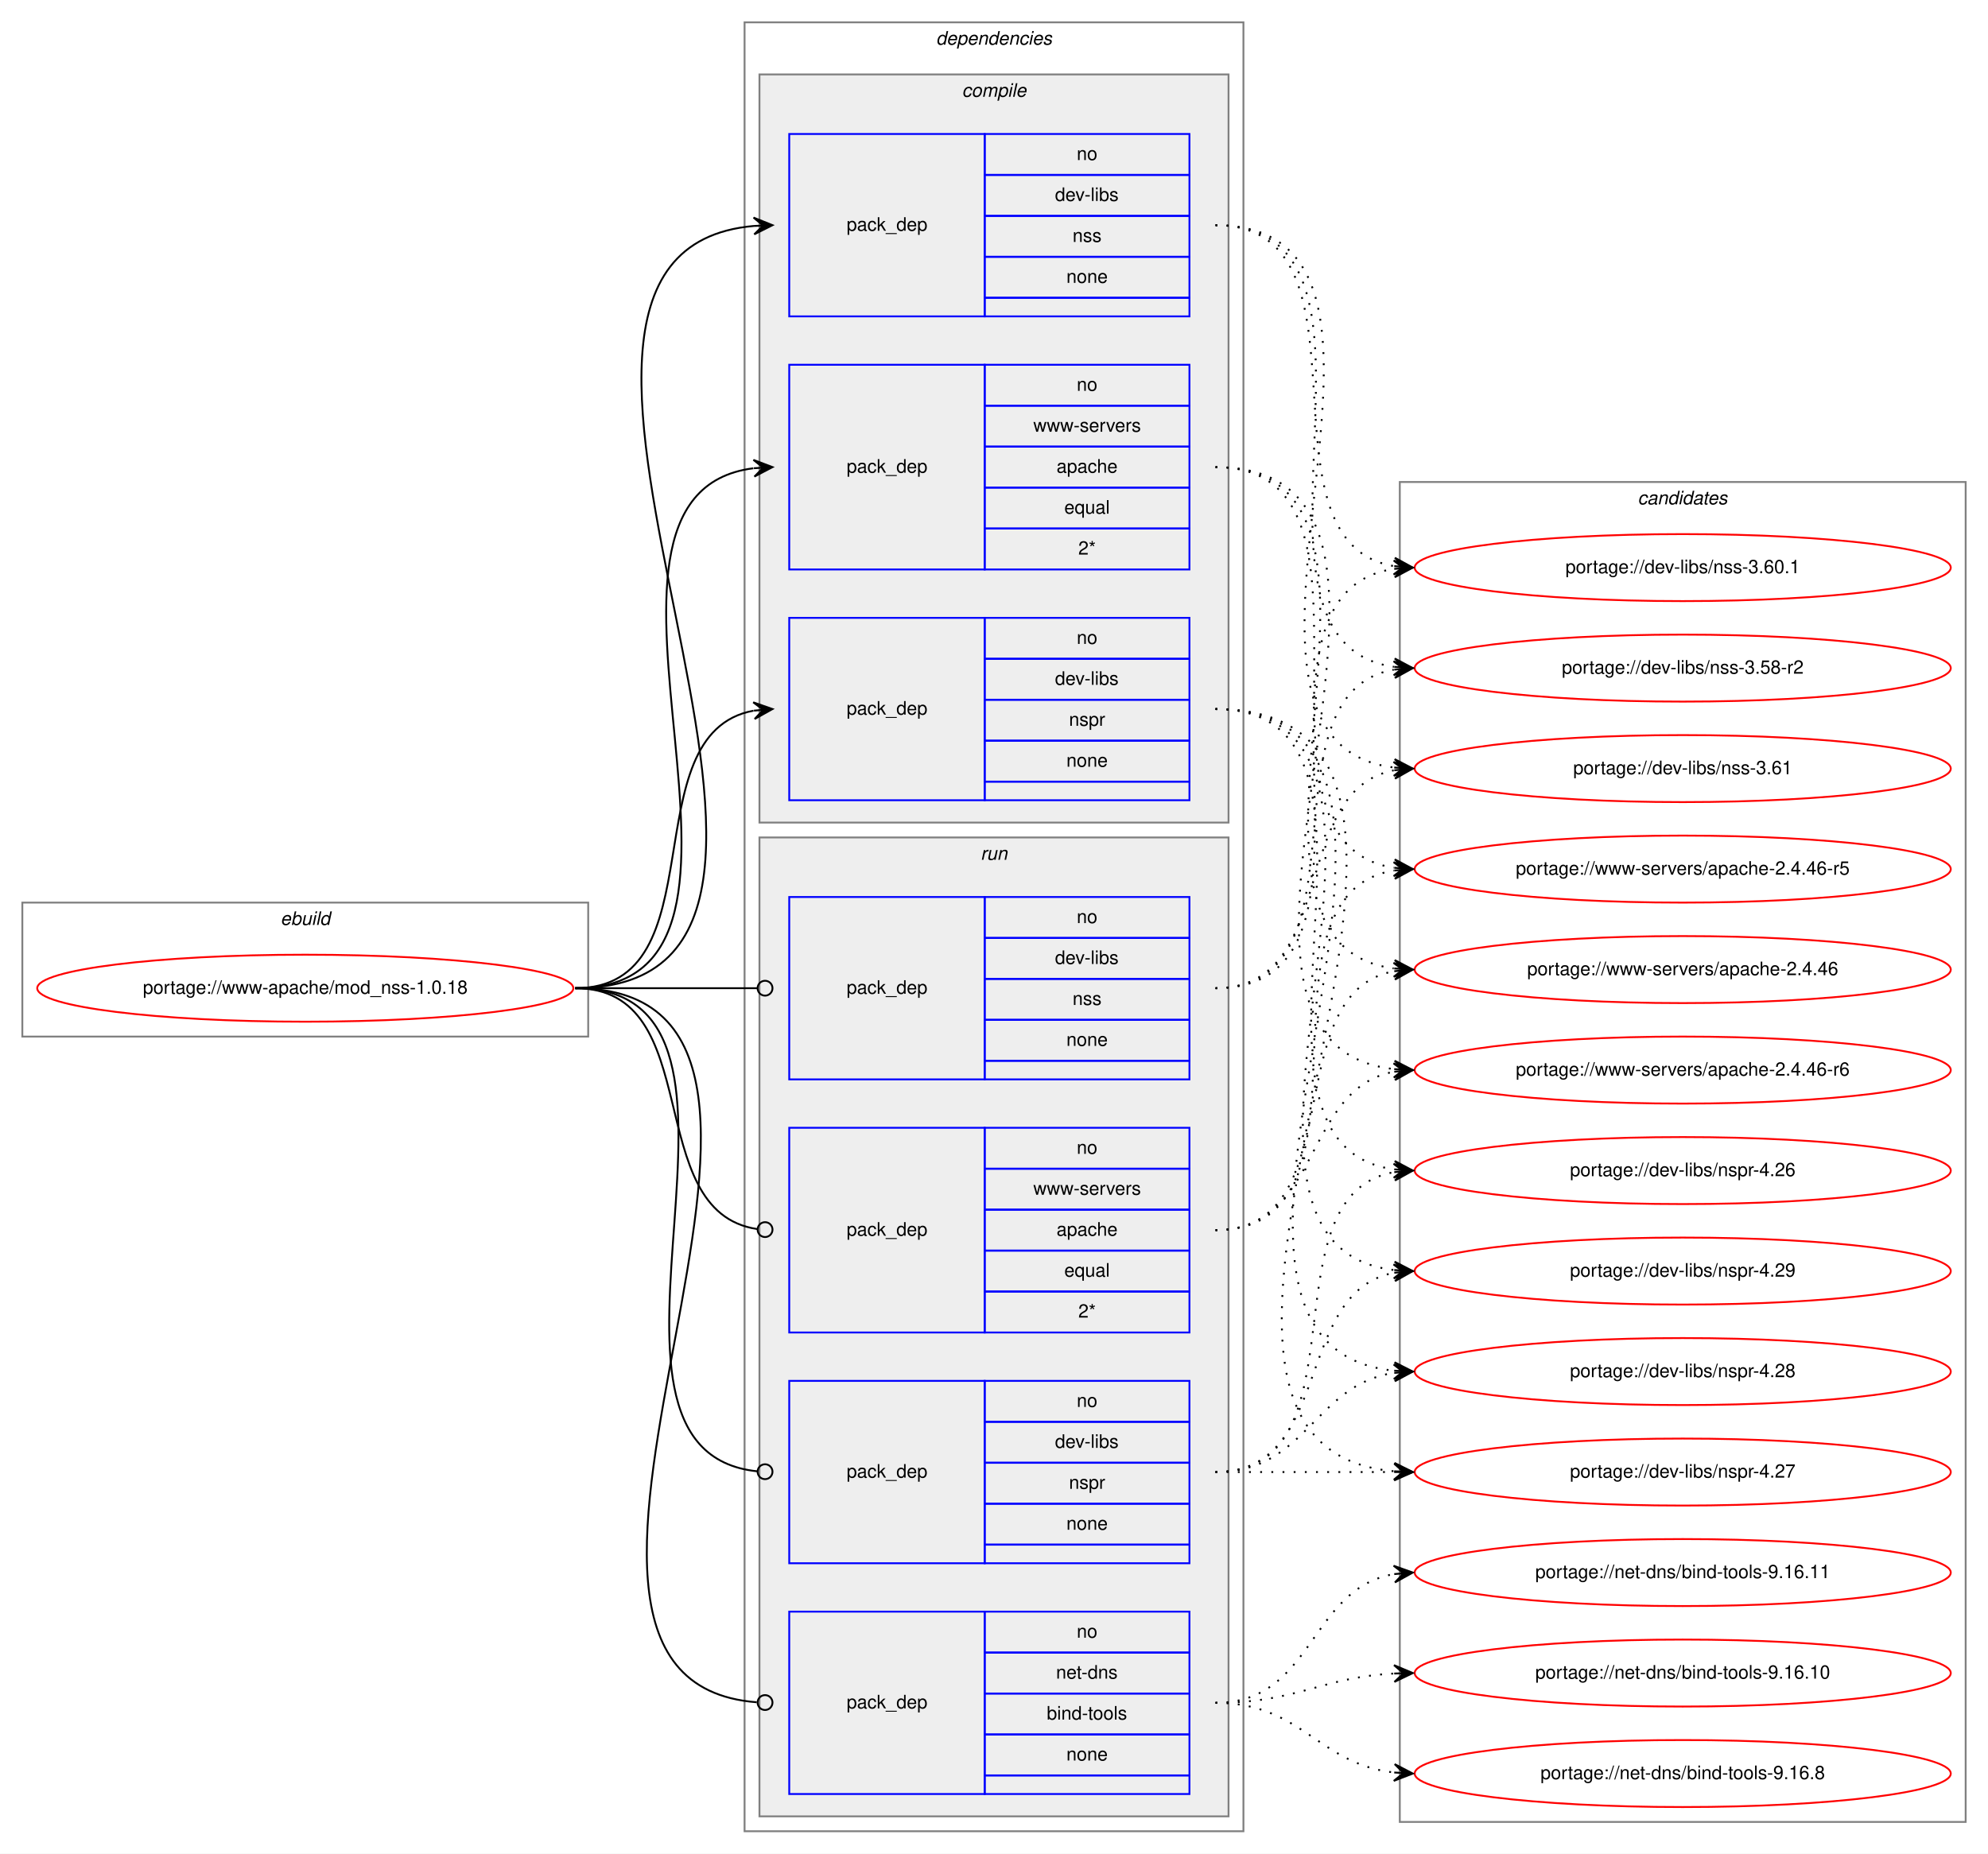
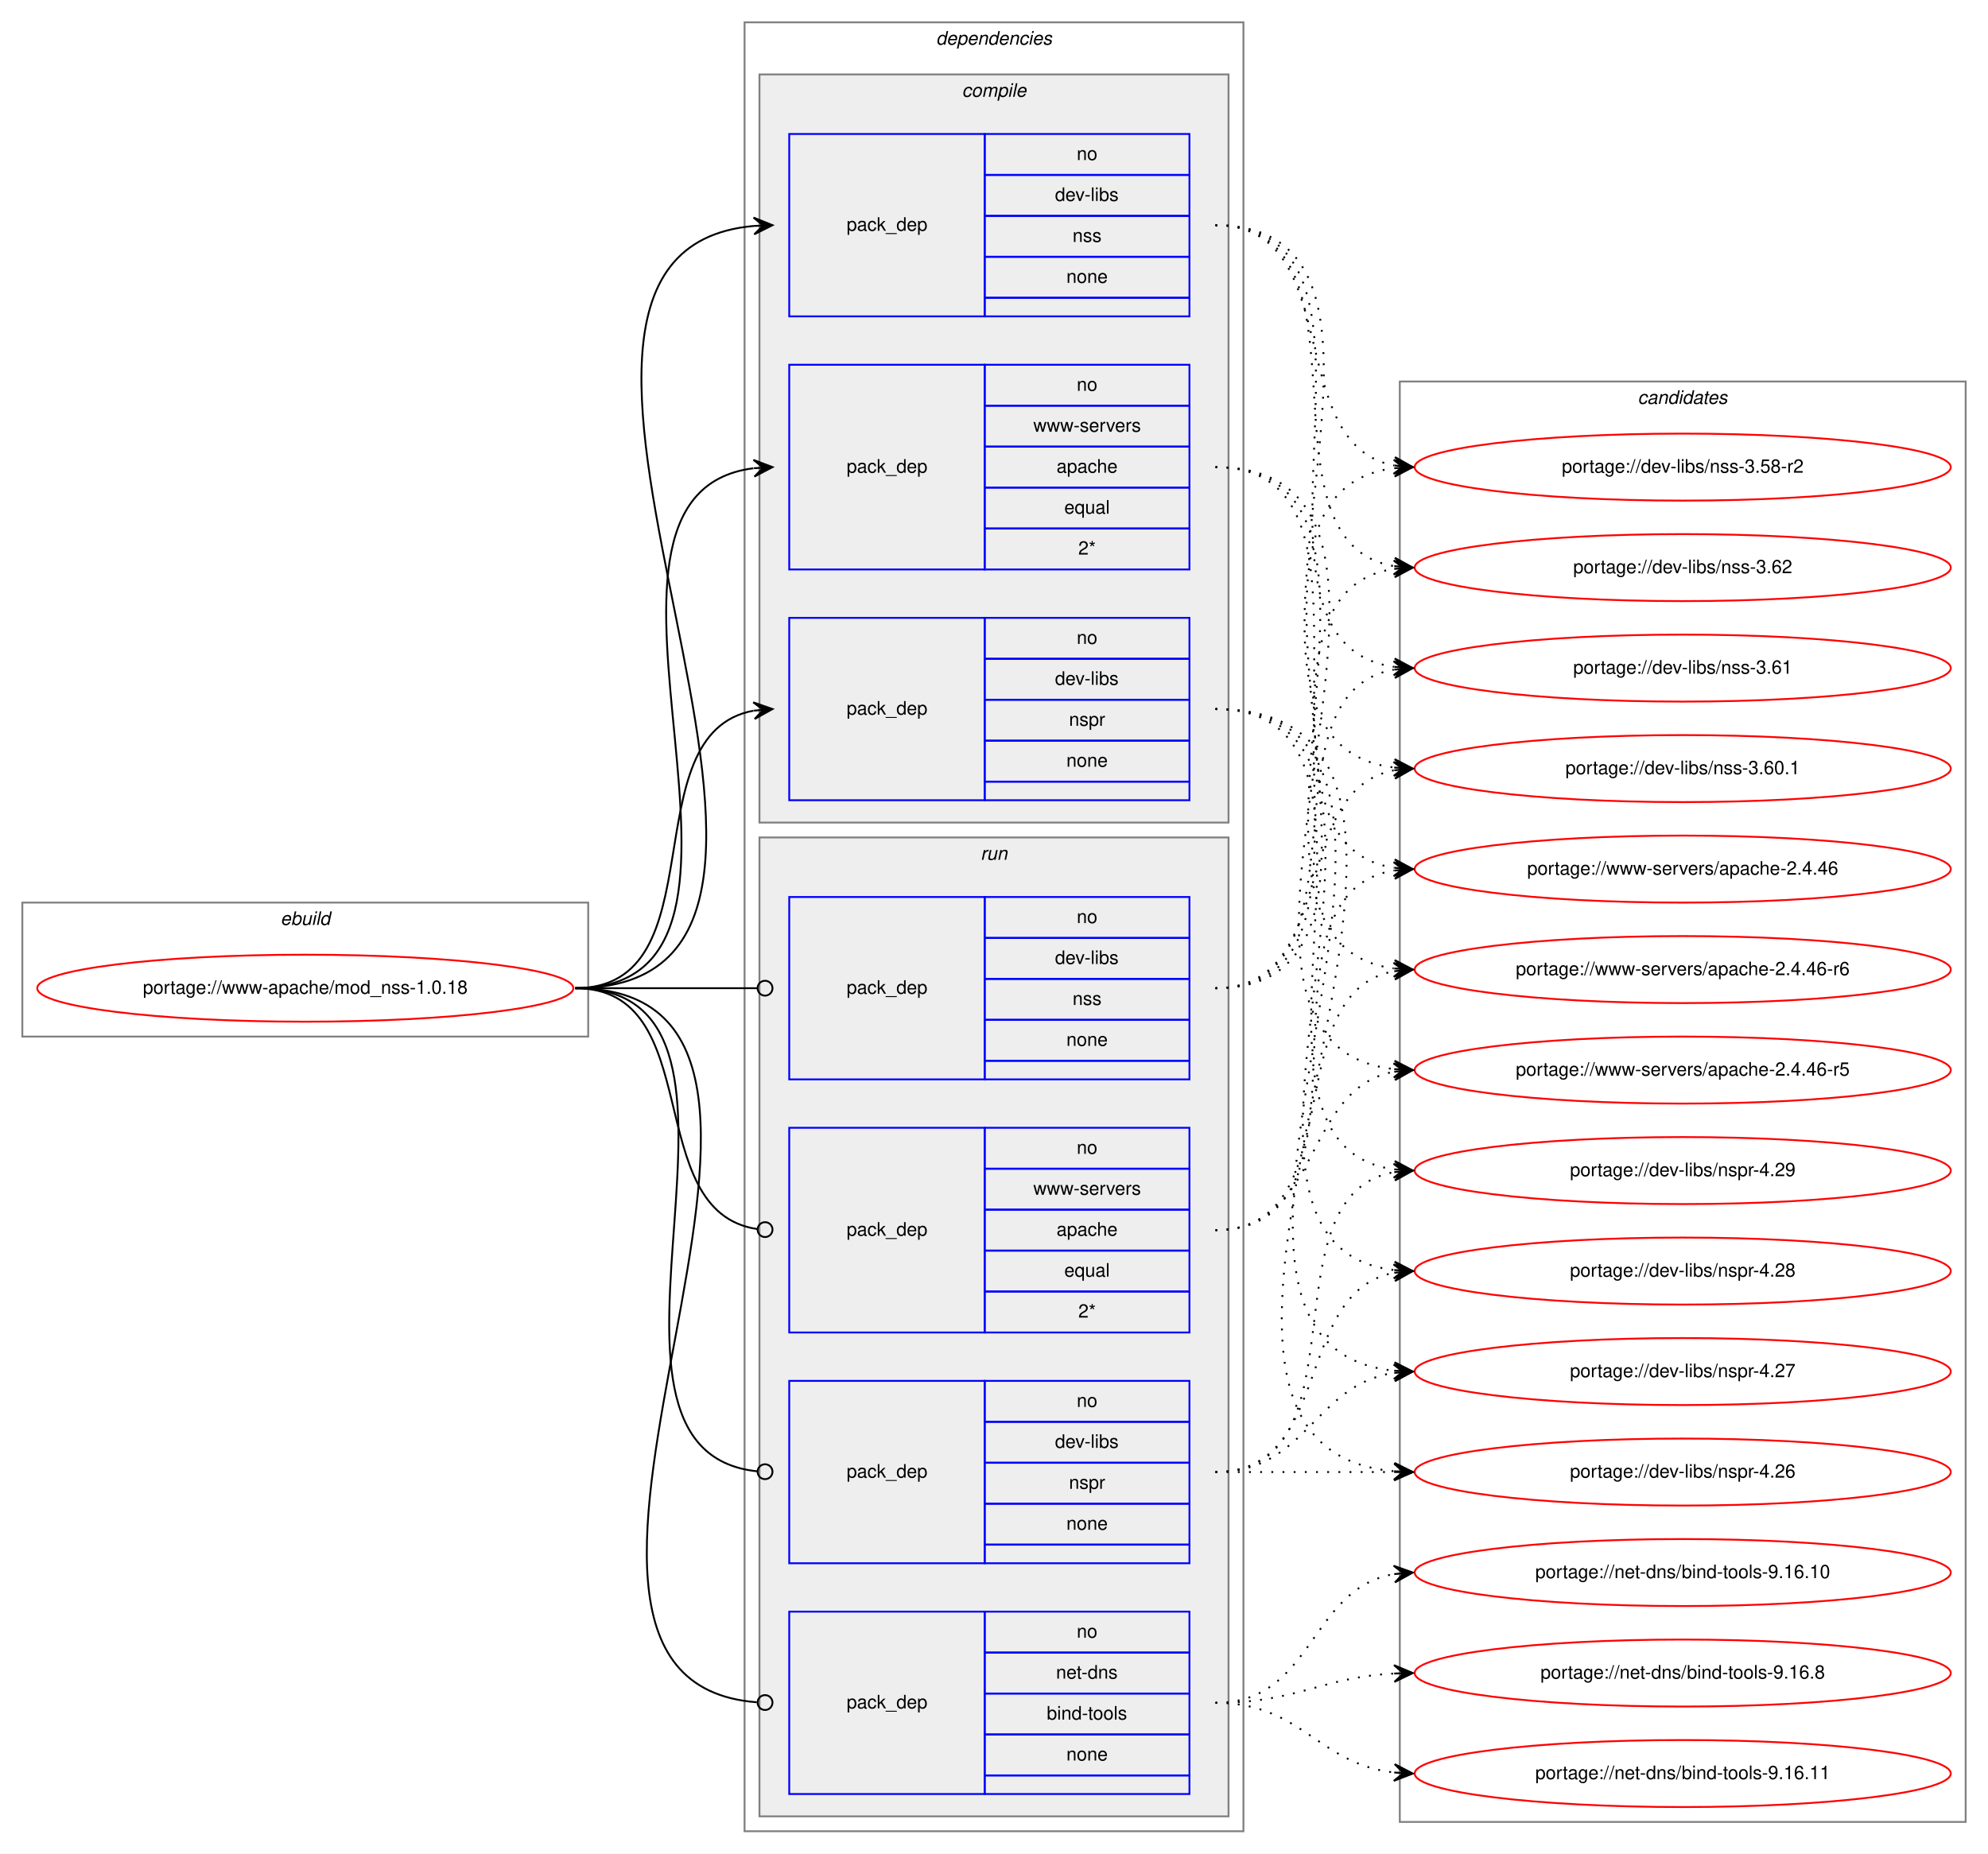
<svg xmlns="http://www.w3.org/2000/svg" xmlns:xlink="http://www.w3.org/1999/xlink" width="1068pt" height="996pt" viewBox="0.00 0.00 1068.00 996.00">
  <g id="graph0" class="graph" transform="scale(1 1) rotate(0) translate(4 992)">
    <polygon fill="white" stroke="transparent" points="-4,4 -4,-992 1064,-992 1064,4 -4,4" />
    <g id="clust1" class="cluster">
      <polygon fill="none" stroke="gray" points="8,-435 8,-507 312,-507 312,-435 8,-435" />
      <text text-anchor="start" x="146.66" y="-495" font-family="Helvetica,sans-Serif" font-style="italic" font-size="10.00">ebuild</text>
    </g>
    <g id="clust2" class="cluster">
      <polygon fill="none" stroke="gray" points="396,-8 396,-980 664,-980 664,-8 396,-8" />
      <text text-anchor="start" x="498.88" y="-968" font-family="Helvetica,sans-Serif" font-style="italic" font-size="10.00">dependencies</text>
    </g>
    <g id="clust3" class="cluster">
      <polygon fill="#eeeeee" stroke="gray" points="404,-550 404,-952 656,-952 656,-550 404,-550" />
      <text text-anchor="start" x="512.78" y="-940" font-family="Helvetica,sans-Serif" font-style="italic" font-size="10.00">compile</text>
    </g>
    <g id="clust8" class="cluster">
      <polygon fill="#eeeeee" stroke="gray" points="404,-16 404,-542 656,-542 656,-16 404,-16" />
      <text text-anchor="start" x="522.78" y="-530" font-family="Helvetica,sans-Serif" font-style="italic" font-size="10.00">run</text>
    </g>
    <g id="clust13" class="cluster">
-       <polygon fill="none" stroke="gray" points="748,-13 748,-733 1052,-733 1052,-13 748,-13" />
-       <text text-anchor="start" x="875.82" y="-721" font-family="Helvetica,sans-Serif" font-style="italic" font-size="10.00">candidates</text>
+       <polygon fill="none" stroke="gray" points="748,-13 748,-787 1052,-787 1052,-13 748,-13" />
+       <text text-anchor="start" x="875.82" y="-775" font-family="Helvetica,sans-Serif" font-style="italic" font-size="10.00">candidates</text>
    </g>
    <g id="node1" class="node">
      <g id="a_node1">
        <a xlink:href="../www-apache/mod_nss-1.0.18.svg" xlink:title="portage://www-apache/mod_nss-1.0.18">
          <ellipse fill="none" stroke="red" cx="160" cy="-461" rx="144" ry="18" />
          <text text-anchor="middle" x="160" y="-458" font-family="Helvetica,sans-Serif" font-size="10.00">portage://www-apache/mod_nss-1.0.18</text>
        </a>
      </g>
    </g>
    <g id="node2" class="node">
      <polygon fill="none" stroke="blue" points="420,-562 420,-660 525,-660 525,-562 420,-562" />
      <text text-anchor="start" x="450.82" y="-608" font-family="Helvetica,sans-Serif" font-size="10.00">pack_dep</text>
      <polygon fill="none" stroke="blue" points="525,-638 525,-660 635,-660 635,-638 525,-638" />
      <text text-anchor="start" x="574.44" y="-646" font-family="Helvetica,sans-Serif" font-size="10.00">no</text>
      <polygon fill="none" stroke="blue" points="525,-616 525,-638 635,-638 635,-616 525,-616" />
      <text text-anchor="start" x="562.78" y="-624" font-family="Helvetica,sans-Serif" font-size="10.00">dev-libs</text>
      <polygon fill="none" stroke="blue" points="525,-594 525,-616 635,-616 635,-594 525,-594" />
      <text text-anchor="start" x="570.28" y="-602" font-family="Helvetica,sans-Serif" font-size="10.00">nspr</text>
      <polygon fill="none" stroke="blue" points="525,-572 525,-594 635,-594 635,-572 525,-572" />
      <text text-anchor="start" x="568.88" y="-580" font-family="Helvetica,sans-Serif" font-size="10.00">none</text>
      <polygon fill="none" stroke="blue" points="525,-562 525,-572 635,-572 635,-562 525,-562" />
    </g>
    <g id="edge1" class="edge">
      <path fill="none" stroke="black" d="M305,-461C382.97,-461 334.23,-597.83 400.81,-610.12" />
      <polygon fill="black" stroke="black" points="411,-611 400.65,-614.62 406.02,-610.57 401.04,-610.14 401.04,-610.14 401.04,-610.14 406.02,-610.57 401.42,-605.66 411,-611 411,-611" />
    </g>
    <g id="node3" class="node">
      <polygon fill="none" stroke="blue" points="420,-822 420,-920 525,-920 525,-822 420,-822" />
      <text text-anchor="start" x="450.82" y="-868" font-family="Helvetica,sans-Serif" font-size="10.00">pack_dep</text>
      <polygon fill="none" stroke="blue" points="525,-898 525,-920 635,-920 635,-898 525,-898" />
      <text text-anchor="start" x="574.44" y="-906" font-family="Helvetica,sans-Serif" font-size="10.00">no</text>
      <polygon fill="none" stroke="blue" points="525,-876 525,-898 635,-898 635,-876 525,-876" />
      <text text-anchor="start" x="562.78" y="-884" font-family="Helvetica,sans-Serif" font-size="10.00">dev-libs</text>
      <polygon fill="none" stroke="blue" points="525,-854 525,-876 635,-876 635,-854 525,-854" />
      <text text-anchor="start" x="572.22" y="-862" font-family="Helvetica,sans-Serif" font-size="10.00">nss</text>
      <polygon fill="none" stroke="blue" points="525,-832 525,-854 635,-854 635,-832 525,-832" />
      <text text-anchor="start" x="568.88" y="-840" font-family="Helvetica,sans-Serif" font-size="10.00">none</text>
      <polygon fill="none" stroke="blue" points="525,-822 525,-832 635,-832 635,-822 525,-822" />
    </g>
    <g id="edge2" class="edge">
      <path fill="none" stroke="black" d="M305,-461C489.72,-461 232.66,-855.93 400.99,-870.58" />
      <polygon fill="black" stroke="black" points="411,-871 400.82,-875.08 406,-870.79 401.01,-870.58 401.01,-870.58 401.01,-870.58 406,-870.79 401.2,-866.09 411,-871 411,-871" />
    </g>
    <g id="node4" class="node">
      <polygon fill="none" stroke="blue" points="420,-686 420,-796 525,-796 525,-686 420,-686" />
      <text text-anchor="start" x="450.82" y="-738" font-family="Helvetica,sans-Serif" font-size="10.00">pack_dep</text>
      <polygon fill="none" stroke="blue" points="525,-774 525,-796 635,-796 635,-774 525,-774" />
      <text text-anchor="start" x="574.44" y="-782" font-family="Helvetica,sans-Serif" font-size="10.00">no</text>
      <polygon fill="none" stroke="blue" points="525,-752 525,-774 635,-774 635,-752 525,-752" />
      <text text-anchor="start" x="551.12" y="-760" font-family="Helvetica,sans-Serif" font-size="10.00">www-servers</text>
      <polygon fill="none" stroke="blue" points="525,-730 525,-752 635,-752 635,-730 525,-730" />
      <text text-anchor="start" x="563.6" y="-738" font-family="Helvetica,sans-Serif" font-size="10.00">apache</text>
      <polygon fill="none" stroke="blue" points="525,-708 525,-730 635,-730 635,-708 525,-708" />
      <text text-anchor="start" x="567.77" y="-716" font-family="Helvetica,sans-Serif" font-size="10.00">equal</text>
      <polygon fill="none" stroke="blue" points="525,-686 525,-708 635,-708 635,-686 525,-686" />
      <text text-anchor="start" x="575.28" y="-694" font-family="Helvetica,sans-Serif" font-size="10.00">2*</text>
    </g>
    <g id="edge3" class="edge">
      <path fill="none" stroke="black" d="M305,-461C434.42,-461 286.47,-725.9 400.73,-740.38" />
      <polygon fill="black" stroke="black" points="411,-741 400.75,-744.89 406.01,-740.7 401.02,-740.4 401.02,-740.4 401.02,-740.4 406.01,-740.7 401.29,-735.91 411,-741 411,-741" />
    </g>
    <g id="node5" class="node">
      <polygon fill="none" stroke="blue" points="420,-152 420,-250 525,-250 525,-152 420,-152" />
      <text text-anchor="start" x="450.82" y="-198" font-family="Helvetica,sans-Serif" font-size="10.00">pack_dep</text>
      <polygon fill="none" stroke="blue" points="525,-228 525,-250 635,-250 635,-228 525,-228" />
      <text text-anchor="start" x="574.44" y="-236" font-family="Helvetica,sans-Serif" font-size="10.00">no</text>
      <polygon fill="none" stroke="blue" points="525,-206 525,-228 635,-228 635,-206 525,-206" />
      <text text-anchor="start" x="562.78" y="-214" font-family="Helvetica,sans-Serif" font-size="10.00">dev-libs</text>
      <polygon fill="none" stroke="blue" points="525,-184 525,-206 635,-206 635,-184 525,-184" />
      <text text-anchor="start" x="570.28" y="-192" font-family="Helvetica,sans-Serif" font-size="10.00">nspr</text>
      <polygon fill="none" stroke="blue" points="525,-162 525,-184 635,-184 635,-162 525,-162" />
      <text text-anchor="start" x="568.88" y="-170" font-family="Helvetica,sans-Serif" font-size="10.00">none</text>
      <polygon fill="none" stroke="blue" points="525,-152 525,-162 635,-162 635,-152 525,-152" />
    </g>
    <g id="edge4" class="edge">
      <path fill="none" stroke="black" d="M305,-461C426.99,-461 292.52,-212.55 402.99,-201.39" />
      <ellipse fill="none" stroke="black" cx="407" cy="-201.19" rx="4" ry="4" />
    </g>
    <g id="node6" class="node">
      <polygon fill="none" stroke="blue" points="420,-412 420,-510 525,-510 525,-412 420,-412" />
      <text text-anchor="start" x="450.82" y="-458" font-family="Helvetica,sans-Serif" font-size="10.00">pack_dep</text>
      <polygon fill="none" stroke="blue" points="525,-488 525,-510 635,-510 635,-488 525,-488" />
      <text text-anchor="start" x="574.44" y="-496" font-family="Helvetica,sans-Serif" font-size="10.00">no</text>
      <polygon fill="none" stroke="blue" points="525,-466 525,-488 635,-488 635,-466 525,-466" />
      <text text-anchor="start" x="562.78" y="-474" font-family="Helvetica,sans-Serif" font-size="10.00">dev-libs</text>
      <polygon fill="none" stroke="blue" points="525,-444 525,-466 635,-466 635,-444 525,-444" />
      <text text-anchor="start" x="572.22" y="-452" font-family="Helvetica,sans-Serif" font-size="10.00">nss</text>
      <polygon fill="none" stroke="blue" points="525,-422 525,-444 635,-444 635,-422 525,-422" />
      <text text-anchor="start" x="568.88" y="-430" font-family="Helvetica,sans-Serif" font-size="10.00">none</text>
      <polygon fill="none" stroke="blue" points="525,-412 525,-422 635,-422 635,-412 525,-412" />
    </g>
    <g id="edge5" class="edge">
      <path fill="none" stroke="black" d="M305,-461C349.26,-461 362.33,-461 402.82,-461" />
      <ellipse fill="none" stroke="black" cx="407" cy="-461" rx="4" ry="4" />
    </g>
    <g id="node7" class="node">
      <polygon fill="none" stroke="blue" points="420,-28 420,-126 525,-126 525,-28 420,-28" />
      <text text-anchor="start" x="450.82" y="-74" font-family="Helvetica,sans-Serif" font-size="10.00">pack_dep</text>
      <polygon fill="none" stroke="blue" points="525,-104 525,-126 635,-126 635,-104 525,-104" />
      <text text-anchor="start" x="574.44" y="-112" font-family="Helvetica,sans-Serif" font-size="10.00">no</text>
      <polygon fill="none" stroke="blue" points="525,-82 525,-104 635,-104 635,-82 525,-82" />
      <text text-anchor="start" x="563.33" y="-90" font-family="Helvetica,sans-Serif" font-size="10.00">net-dns</text>
      <polygon fill="none" stroke="blue" points="525,-60 525,-82 635,-82 635,-60 525,-60" />
      <text text-anchor="start" x="558.33" y="-68" font-family="Helvetica,sans-Serif" font-size="10.00">bind-tools</text>
      <polygon fill="none" stroke="blue" points="525,-38 525,-60 635,-60 635,-38 525,-38" />
      <text text-anchor="start" x="568.88" y="-46" font-family="Helvetica,sans-Serif" font-size="10.00">none</text>
      <polygon fill="none" stroke="blue" points="525,-28 525,-38 635,-38 635,-28 525,-28" />
    </g>
    <g id="edge6" class="edge">
      <path fill="none" stroke="black" d="M305,-461C479.11,-461 242.07,-89.64 402.53,-77.31" />
      <ellipse fill="none" stroke="black" cx="407" cy="-77.15" rx="4" ry="4" />
    </g>
    <g id="node8" class="node">
      <polygon fill="none" stroke="blue" points="420,-276 420,-386 525,-386 525,-276 420,-276" />
      <text text-anchor="start" x="450.82" y="-328" font-family="Helvetica,sans-Serif" font-size="10.00">pack_dep</text>
      <polygon fill="none" stroke="blue" points="525,-364 525,-386 635,-386 635,-364 525,-364" />
      <text text-anchor="start" x="574.44" y="-372" font-family="Helvetica,sans-Serif" font-size="10.00">no</text>
      <polygon fill="none" stroke="blue" points="525,-342 525,-364 635,-364 635,-342 525,-342" />
      <text text-anchor="start" x="551.12" y="-350" font-family="Helvetica,sans-Serif" font-size="10.00">www-servers</text>
      <polygon fill="none" stroke="blue" points="525,-320 525,-342 635,-342 635,-320 525,-320" />
      <text text-anchor="start" x="563.6" y="-328" font-family="Helvetica,sans-Serif" font-size="10.00">apache</text>
      <polygon fill="none" stroke="blue" points="525,-298 525,-320 635,-320 635,-298 525,-298" />
      <text text-anchor="start" x="567.77" y="-306" font-family="Helvetica,sans-Serif" font-size="10.00">equal</text>
      <polygon fill="none" stroke="blue" points="525,-276 525,-298 635,-298 635,-276 525,-276" />
      <text text-anchor="start" x="575.28" y="-284" font-family="Helvetica,sans-Serif" font-size="10.00">2*</text>
    </g>
    <g id="edge7" class="edge">
      <path fill="none" stroke="black" d="M305,-461C376.64,-461 339.64,-340.96 402.79,-331.58" />
      <ellipse fill="none" stroke="black" cx="407.01" cy="-331.28" rx="4" ry="4" />
    </g>
    <g id="node9" class="node">
      <g id="a_node9">
        <a xlink:href="../dev-libs/nspr-4.29.svg" xlink:title="portage://dev-libs/nspr-4.29">
-           <ellipse fill="none" stroke="red" cx="900" cy="-309" rx="144" ry="18" />
-           <text text-anchor="middle" x="900" y="-306" font-family="Helvetica,sans-Serif" font-size="10.00">portage://dev-libs/nspr-4.29</text>
+           <ellipse fill="none" stroke="red" cx="900" cy="-363" rx="144" ry="18" />
+           <text text-anchor="middle" x="900" y="-360" font-family="Helvetica,sans-Serif" font-size="10.00">portage://dev-libs/nspr-4.29</text>
        </a>
      </g>
    </g>
    <g id="edge8" class="edge">
-       <path fill="none" stroke="black" stroke-dasharray="1,5" d="M649,-611C787.64,-611 621.61,-324.14 744.77,-309.57" />
-       <polygon fill="black" stroke="black" points="755,-309 745.27,-314.05 750.01,-309.28 745.02,-309.56 745.02,-309.56 745.02,-309.56 750.01,-309.28 744.76,-305.07 755,-309 755,-309" />
+       <path fill="none" stroke="black" stroke-dasharray="1,5" d="M649,-611C765.24,-611 643,-377.79 744.8,-363.67" />
+       <polygon fill="black" stroke="black" points="755,-363 745.32,-368.14 750.01,-363.33 745.02,-363.65 745.02,-363.65 745.02,-363.65 750.01,-363.33 744.73,-359.16 755,-363 755,-363" />
    </g>
    <g id="node10" class="node">
      <g id="a_node10">
        <a xlink:href="../dev-libs/nspr-4.28.svg" xlink:title="portage://dev-libs/nspr-4.28">
-           <ellipse fill="none" stroke="red" cx="900" cy="-255" rx="144" ry="18" />
-           <text text-anchor="middle" x="900" y="-252" font-family="Helvetica,sans-Serif" font-size="10.00">portage://dev-libs/nspr-4.28</text>
+           <ellipse fill="none" stroke="red" cx="900" cy="-309" rx="144" ry="18" />
+           <text text-anchor="middle" x="900" y="-306" font-family="Helvetica,sans-Serif" font-size="10.00">portage://dev-libs/nspr-4.28</text>
        </a>
      </g>
    </g>
    <g id="edge9" class="edge">
-       <path fill="none" stroke="black" stroke-dasharray="1,5" d="M649,-611C810.54,-611 599.37,-270.13 744.89,-255.49" />
-       <polygon fill="black" stroke="black" points="755,-255 745.23,-259.98 750.01,-255.24 745.01,-255.48 745.01,-255.48 745.01,-255.48 750.01,-255.24 744.8,-250.99 755,-255 755,-255" />
+       <path fill="none" stroke="black" stroke-dasharray="1,5" d="M649,-611C787.64,-611 621.61,-324.14 744.77,-309.57" />
+       <polygon fill="black" stroke="black" points="755,-309 745.27,-314.05 750.01,-309.28 745.02,-309.56 745.02,-309.56 745.02,-309.56 750.01,-309.28 744.76,-305.07 755,-309 755,-309" />
    </g>
    <g id="node11" class="node">
      <g id="a_node11">
        <a xlink:href="../dev-libs/nspr-4.27.svg" xlink:title="portage://dev-libs/nspr-4.27">
-           <ellipse fill="none" stroke="red" cx="900" cy="-201" rx="144" ry="18" />
-           <text text-anchor="middle" x="900" y="-198" font-family="Helvetica,sans-Serif" font-size="10.00">portage://dev-libs/nspr-4.27</text>
+           <ellipse fill="none" stroke="red" cx="900" cy="-255" rx="144" ry="18" />
+           <text text-anchor="middle" x="900" y="-252" font-family="Helvetica,sans-Serif" font-size="10.00">portage://dev-libs/nspr-4.27</text>
        </a>
      </g>
    </g>
    <g id="edge10" class="edge">
-       <path fill="none" stroke="black" stroke-dasharray="1,5" d="M649,-611C833.72,-611 576.66,-216.07 744.99,-201.42" />
-       <polygon fill="black" stroke="black" points="755,-201 745.2,-205.91 750,-201.21 745.01,-201.42 745.01,-201.42 745.01,-201.42 750,-201.21 744.82,-196.92 755,-201 755,-201" />
+       <path fill="none" stroke="black" stroke-dasharray="1,5" d="M649,-611C810.54,-611 599.37,-270.13 744.89,-255.49" />
+       <polygon fill="black" stroke="black" points="755,-255 745.23,-259.98 750.01,-255.24 745.01,-255.48 745.01,-255.48 745.01,-255.48 750.01,-255.24 744.8,-250.99 755,-255 755,-255" />
    </g>
    <g id="node12" class="node">
      <g id="a_node12">
        <a xlink:href="../dev-libs/nspr-4.26.svg" xlink:title="portage://dev-libs/nspr-4.26">
-           <ellipse fill="none" stroke="red" cx="900" cy="-363" rx="144" ry="18" />
-           <text text-anchor="middle" x="900" y="-360" font-family="Helvetica,sans-Serif" font-size="10.00">portage://dev-libs/nspr-4.26</text>
+           <ellipse fill="none" stroke="red" cx="900" cy="-201" rx="144" ry="18" />
+           <text text-anchor="middle" x="900" y="-198" font-family="Helvetica,sans-Serif" font-size="10.00">portage://dev-libs/nspr-4.26</text>
        </a>
      </g>
    </g>
    <g id="edge11" class="edge">
-       <path fill="none" stroke="black" stroke-dasharray="1,5" d="M649,-611C765.24,-611 643,-377.79 744.8,-363.67" />
-       <polygon fill="black" stroke="black" points="755,-363 745.32,-368.14 750.01,-363.33 745.02,-363.65 745.02,-363.65 745.02,-363.65 750.01,-363.33 744.73,-359.16 755,-363 755,-363" />
+       <path fill="none" stroke="black" stroke-dasharray="1,5" d="M649,-611C833.72,-611 576.66,-216.07 744.99,-201.42" />
+       <polygon fill="black" stroke="black" points="755,-201 745.2,-205.91 750,-201.21 745.01,-201.42 745.01,-201.42 745.01,-201.42 750,-201.21 744.82,-196.92 755,-201 755,-201" />
    </g>
    <g id="node13" class="node">
      <g id="a_node13">
+         <a xlink:href="../dev-libs/nss-3.62.svg" xlink:title="portage://dev-libs/nss-3.62">
+           <ellipse fill="none" stroke="red" cx="900" cy="-687" rx="144" ry="18" />
+           <text text-anchor="middle" x="900" y="-684" font-family="Helvetica,sans-Serif" font-size="10.00">portage://dev-libs/nss-3.62</text>
+         </a>
+       </g>
+     </g>
+     <g id="edge12" class="edge">
+       <path fill="none" stroke="black" stroke-dasharray="1,5" d="M649,-871C739.69,-871 666.82,-701.09 744.73,-687.82" />
+       <polygon fill="black" stroke="black" points="755,-687 745.39,-692.28 750.02,-687.4 745.03,-687.8 745.03,-687.8 745.03,-687.8 750.02,-687.4 744.67,-683.31 755,-687 755,-687" />
+     </g>
+     <g id="node14" class="node">
+       <g id="a_node14">
        <a xlink:href="../dev-libs/nss-3.61.svg" xlink:title="portage://dev-libs/nss-3.61">
+           <ellipse fill="none" stroke="red" cx="900" cy="-633" rx="144" ry="18" />
+           <text text-anchor="middle" x="900" y="-630" font-family="Helvetica,sans-Serif" font-size="10.00">portage://dev-libs/nss-3.61</text>
+         </a>
+       </g>
+     </g>
+     <g id="edge13" class="edge">
+       <path fill="none" stroke="black" stroke-dasharray="1,5" d="M649,-871C761.18,-871 646.82,-647.64 744.84,-633.68" />
+       <polygon fill="black" stroke="black" points="755,-633 745.32,-638.16 750.01,-633.34 745.02,-633.67 745.02,-633.67 745.02,-633.67 750.01,-633.34 744.72,-629.18 755,-633 755,-633" />
+     </g>
+     <g id="node15" class="node">
+       <g id="a_node15">
+         <a xlink:href="../dev-libs/nss-3.60.1.svg" xlink:title="portage://dev-libs/nss-3.60.1">
          <ellipse fill="none" stroke="red" cx="900" cy="-579" rx="144" ry="18" />
-           <text text-anchor="middle" x="900" y="-576" font-family="Helvetica,sans-Serif" font-size="10.00">portage://dev-libs/nss-3.61</text>
-         </a>
-       </g>
-     </g>
-     <g id="edge12" class="edge">
+           <text text-anchor="middle" x="900" y="-576" font-family="Helvetica,sans-Serif" font-size="10.00">portage://dev-libs/nss-3.60.1</text>
+         </a>
+       </g>
+     </g>
+     <g id="edge14" class="edge">
      <path fill="none" stroke="black" stroke-dasharray="1,5" d="M649,-871C783.42,-871 625.69,-594.2 744.71,-579.6" />
      <polygon fill="black" stroke="black" points="755,-579 745.28,-584.07 750.01,-579.29 745.02,-579.58 745.02,-579.58 745.02,-579.58 750.01,-579.29 744.76,-575.09 755,-579 755,-579" />
    </g>
-     <g id="node14" class="node">
-       <g id="a_node14">
-         <a xlink:href="../dev-libs/nss-3.60.1.svg" xlink:title="portage://dev-libs/nss-3.60.1">
-           <ellipse fill="none" stroke="red" cx="900" cy="-687" rx="144" ry="18" />
-           <text text-anchor="middle" x="900" y="-684" font-family="Helvetica,sans-Serif" font-size="10.00">portage://dev-libs/nss-3.60.1</text>
-         </a>
-       </g>
-     </g>
-     <g id="edge13" class="edge">
-       <path fill="none" stroke="black" stroke-dasharray="1,5" d="M649,-871C739.69,-871 666.82,-701.09 744.73,-687.82" />
-       <polygon fill="black" stroke="black" points="755,-687 745.39,-692.28 750.02,-687.4 745.03,-687.8 745.03,-687.8 745.03,-687.8 750.02,-687.4 744.67,-683.31 755,-687 755,-687" />
-     </g>
-     <g id="node15" class="node">
-       <g id="a_node15">
-         <a xlink:href="../dev-libs/nss-3.58-r2.svg" xlink:title="portage://dev-libs/nss-3.58-r2">
-           <ellipse fill="none" stroke="red" cx="900" cy="-633" rx="144" ry="18" />
-           <text text-anchor="middle" x="900" y="-630" font-family="Helvetica,sans-Serif" font-size="10.00">portage://dev-libs/nss-3.58-r2</text>
-         </a>
-       </g>
-     </g>
-     <g id="edge14" class="edge">
-       <path fill="none" stroke="black" stroke-dasharray="1,5" d="M649,-871C761.18,-871 646.82,-647.64 744.84,-633.68" />
-       <polygon fill="black" stroke="black" points="755,-633 745.32,-638.16 750.01,-633.34 745.02,-633.67 745.02,-633.67 745.02,-633.67 750.01,-633.34 744.72,-629.18 755,-633 755,-633" />
-     </g>
    <g id="node16" class="node">
      <g id="a_node16">
+         <a xlink:href="../dev-libs/nss-3.58-r2.svg" xlink:title="portage://dev-libs/nss-3.58-r2">
+           <ellipse fill="none" stroke="red" cx="900" cy="-741" rx="144" ry="18" />
+           <text text-anchor="middle" x="900" y="-738" font-family="Helvetica,sans-Serif" font-size="10.00">portage://dev-libs/nss-3.58-r2</text>
+         </a>
+       </g>
+     </g>
+     <g id="edge15" class="edge">
+       <path fill="none" stroke="black" stroke-dasharray="1,5" d="M649,-871C719.91,-871 684.38,-753.39 744.89,-741.9" />
+       <polygon fill="black" stroke="black" points="755,-741 745.44,-746.37 750.02,-741.44 745.04,-741.89 745.04,-741.89 745.04,-741.89 750.02,-741.44 744.64,-737.4 755,-741 755,-741" />
+     </g>
+     <g id="node17" class="node">
+       <g id="a_node17">
        <a xlink:href="../www-servers/apache-2.4.46-r6.svg" xlink:title="portage://www-servers/apache-2.4.46-r6">
+           <ellipse fill="none" stroke="red" cx="900" cy="-471" rx="144" ry="18" />
+           <text text-anchor="middle" x="900" y="-468" font-family="Helvetica,sans-Serif" font-size="10.00">portage://www-servers/apache-2.4.46-r6</text>
+         </a>
+       </g>
+     </g>
+     <g id="edge16" class="edge">
+       <path fill="none" stroke="black" stroke-dasharray="1,5" d="M649,-741C774.27,-741 634.46,-486.08 744.71,-471.64" />
+       <polygon fill="black" stroke="black" points="755,-471 745.3,-476.11 750.01,-471.31 745.02,-471.62 745.02,-471.62 745.02,-471.62 750.01,-471.31 744.74,-467.13 755,-471 755,-471" />
+     </g>
+     <g id="node18" class="node">
+       <g id="a_node18">
+         <a xlink:href="../www-servers/apache-2.4.46-r5.svg" xlink:title="portage://www-servers/apache-2.4.46-r5">
          <ellipse fill="none" stroke="red" cx="900" cy="-417" rx="144" ry="18" />
-           <text text-anchor="middle" x="900" y="-414" font-family="Helvetica,sans-Serif" font-size="10.00">portage://www-servers/apache-2.4.46-r6</text>
-         </a>
-       </g>
-     </g>
-     <g id="edge15" class="edge">
+           <text text-anchor="middle" x="900" y="-414" font-family="Helvetica,sans-Serif" font-size="10.00">portage://www-servers/apache-2.4.46-r5</text>
+         </a>
+       </g>
+     </g>
+     <g id="edge17" class="edge">
      <path fill="none" stroke="black" stroke-dasharray="1,5" d="M649,-741C796.96,-741 612.53,-432.01 744.91,-417.53" />
      <polygon fill="black" stroke="black" points="755,-417 745.25,-422.01 750.01,-417.26 745.01,-417.52 745.01,-417.52 745.01,-417.52 750.01,-417.26 744.78,-413.03 755,-417 755,-417" />
    </g>
-     <g id="node17" class="node">
-       <g id="a_node17">
-         <a xlink:href="../www-servers/apache-2.4.46-r5.svg" xlink:title="portage://www-servers/apache-2.4.46-r5">
+     <g id="node19" class="node">
+       <g id="a_node19">
+         <a xlink:href="../www-servers/apache-2.4.46.svg" xlink:title="portage://www-servers/apache-2.4.46">
          <ellipse fill="none" stroke="red" cx="900" cy="-525" rx="144" ry="18" />
-           <text text-anchor="middle" x="900" y="-522" font-family="Helvetica,sans-Serif" font-size="10.00">portage://www-servers/apache-2.4.46-r5</text>
-         </a>
-       </g>
-     </g>
-     <g id="edge16" class="edge">
+           <text text-anchor="middle" x="900" y="-522" font-family="Helvetica,sans-Serif" font-size="10.00">portage://www-servers/apache-2.4.46</text>
+         </a>
+       </g>
+     </g>
+     <g id="edge18" class="edge">
      <path fill="none" stroke="black" stroke-dasharray="1,5" d="M649,-741C752.28,-741 655.19,-539.51 744.77,-525.74" />
      <polygon fill="black" stroke="black" points="755,-525 745.35,-530.21 750.01,-525.36 745.03,-525.72 745.03,-525.72 745.03,-525.72 750.01,-525.36 744.7,-521.23 755,-525 755,-525" />
    </g>
-     <g id="node18" class="node">
-       <g id="a_node18">
-         <a xlink:href="../www-servers/apache-2.4.46.svg" xlink:title="portage://www-servers/apache-2.4.46">
-           <ellipse fill="none" stroke="red" cx="900" cy="-471" rx="144" ry="18" />
-           <text text-anchor="middle" x="900" y="-468" font-family="Helvetica,sans-Serif" font-size="10.00">portage://www-servers/apache-2.4.46</text>
-         </a>
-       </g>
-     </g>
-     <g id="edge17" class="edge">
-       <path fill="none" stroke="black" stroke-dasharray="1,5" d="M649,-741C774.27,-741 634.46,-486.08 744.71,-471.64" />
-       <polygon fill="black" stroke="black" points="755,-471 745.3,-476.11 750.01,-471.31 745.02,-471.62 745.02,-471.62 745.02,-471.62 750.01,-471.31 744.74,-467.13 755,-471 755,-471" />
-     </g>
-     <g id="edge18" class="edge">
+     <g id="edge19" class="edge">
+       <path fill="none" stroke="black" stroke-dasharray="1,5" d="M649,-201C731.35,-201 674.36,-349.38 744.73,-362.13" />
+       <polygon fill="black" stroke="black" points="755,-363 744.66,-366.64 750.02,-362.58 745.04,-362.15 745.04,-362.15 745.04,-362.15 750.02,-362.58 745.42,-357.67 755,-363 755,-363" />
+     </g>
+     <g id="edge20" class="edge">
      <path fill="none" stroke="black" stroke-dasharray="1,5" d="M649,-201C712.58,-201 690.58,-297.51 744.79,-308.07" />
      <polygon fill="black" stroke="black" points="755,-309 744.63,-312.57 750.02,-308.54 745.04,-308.09 745.04,-308.09 745.04,-308.09 750.02,-308.54 745.45,-303.61 755,-309 755,-309" />
    </g>
-     <g id="edge19" class="edge">
+     <g id="edge21" class="edge">
      <path fill="none" stroke="black" stroke-dasharray="1,5" d="M649,-201C698.26,-201 701.85,-247.87 744.86,-254.28" />
      <polygon fill="black" stroke="black" points="755,-255 744.71,-258.78 750.01,-254.64 745.03,-254.29 745.03,-254.29 745.03,-254.29 750.01,-254.64 745.35,-249.8 755,-255 755,-255" />
    </g>
-     <g id="edge20" class="edge">
+     <g id="edge22" class="edge">
      <path fill="none" stroke="black" stroke-dasharray="1,5" d="M649,-201C692.43,-201 705.83,-201 744.57,-201" />
      <polygon fill="black" stroke="black" points="755,-201 745,-205.5 750,-201 745,-201 745,-201 745,-201 750,-201 745,-196.5 755,-201 755,-201" />
-     </g>
-     <g id="edge21" class="edge">
-       <path fill="none" stroke="black" stroke-dasharray="1,5" d="M649,-201C731.35,-201 674.36,-349.38 744.73,-362.13" />
-       <polygon fill="black" stroke="black" points="755,-363 744.66,-366.64 750.02,-362.58 745.04,-362.15 745.04,-362.15 745.04,-362.15 750.02,-362.58 745.42,-357.67 755,-363 755,-363" />
-     </g>
-     <g id="edge22" class="edge">
-       <path fill="none" stroke="black" stroke-dasharray="1,5" d="M649,-461C715.78,-461 687.9,-566.88 744.7,-578.05" />
-       <polygon fill="black" stroke="black" points="755,-579 744.63,-582.56 750.02,-578.54 745.04,-578.08 745.04,-578.08 745.04,-578.08 750.02,-578.54 745.46,-573.6 755,-579 755,-579" />
    </g>
    <g id="edge23" class="edge">
      <path fill="none" stroke="black" stroke-dasharray="1,5" d="M649,-461C756.37,-461 651.29,-672.67 744.97,-686.31" />
      <polygon fill="black" stroke="black" points="755,-687 744.72,-690.8 750.01,-686.66 745.02,-686.31 745.02,-686.31 745.02,-686.31 750.01,-686.66 745.33,-681.83 755,-687 755,-687" />
    </g>
    <g id="edge24" class="edge">
      <path fill="none" stroke="black" stroke-dasharray="1,5" d="M649,-461C735.11,-461 670.97,-619.18 744.75,-632.16" />
      <polygon fill="black" stroke="black" points="755,-633 744.66,-636.66 750.02,-632.59 745.03,-632.18 745.03,-632.18 745.03,-632.18 750.02,-632.59 745.4,-627.69 755,-633 755,-633" />
    </g>
-     <g id="node19" class="node">
-       <g id="a_node19">
-         <a xlink:href="../net-dns/bind-tools-9.16.8.svg" xlink:title="portage://net-dns/bind-tools-9.16.8">
-           <ellipse fill="none" stroke="red" cx="900" cy="-39" rx="144" ry="18" />
-           <text text-anchor="middle" x="900" y="-36" font-family="Helvetica,sans-Serif" font-size="10.00">portage://net-dns/bind-tools-9.16.8</text>
-         </a>
-       </g>
-     </g>
    <g id="edge25" class="edge">
-       <path fill="none" stroke="black" stroke-dasharray="1,5" d="M649,-77C695.43,-77 703.87,-44.29 744.81,-39.57" />
-       <polygon fill="black" stroke="black" points="755,-39 745.27,-44.05 750.01,-39.28 745.02,-39.56 745.02,-39.56 745.02,-39.56 750.01,-39.28 744.77,-35.06 755,-39 755,-39" />
+       <path fill="none" stroke="black" stroke-dasharray="1,5" d="M649,-461C715.78,-461 687.9,-566.88 744.7,-578.05" />
+       <polygon fill="black" stroke="black" points="755,-579 744.63,-582.56 750.02,-578.54 745.04,-578.08 745.04,-578.08 745.04,-578.08 750.02,-578.54 745.46,-573.6 755,-579 755,-579" />
+     </g>
+     <g id="edge26" class="edge">
+       <path fill="none" stroke="black" stroke-dasharray="1,5" d="M649,-461C778.42,-461 630.47,-725.9 744.73,-740.38" />
+       <polygon fill="black" stroke="black" points="755,-741 744.75,-744.89 750.01,-740.7 745.02,-740.4 745.02,-740.4 745.02,-740.4 750.01,-740.7 745.29,-735.91 755,-741 755,-741" />
    </g>
    <g id="node20" class="node">
      <g id="a_node20">
-         <a xlink:href="../net-dns/bind-tools-9.16.11.svg" xlink:title="portage://net-dns/bind-tools-9.16.11">
-           <ellipse fill="none" stroke="red" cx="900" cy="-147" rx="144" ry="18" />
-           <text text-anchor="middle" x="900" y="-144" font-family="Helvetica,sans-Serif" font-size="10.00">portage://net-dns/bind-tools-9.16.11</text>
-         </a>
-       </g>
-     </g>
-     <g id="edge26" class="edge">
-       <path fill="none" stroke="black" stroke-dasharray="1,5" d="M649,-77C701.82,-77 699.17,-138.27 744.84,-146.17" />
-       <polygon fill="black" stroke="black" points="755,-147 744.67,-150.67 750.02,-146.59 745.03,-146.18 745.03,-146.18 745.03,-146.18 750.02,-146.59 745.4,-141.7 755,-147 755,-147" />
-     </g>
-     <g id="node21" class="node">
-       <g id="a_node21">
-         <a xlink:href="../net-dns/bind-tools-9.16.10.svg" xlink:title="portage://net-dns/bind-tools-9.16.10">
+         <a xlink:href="../net-dns/bind-tools-9.16.8.svg" xlink:title="portage://net-dns/bind-tools-9.16.8">
          <ellipse fill="none" stroke="red" cx="900" cy="-93" rx="144" ry="18" />
-           <text text-anchor="middle" x="900" y="-90" font-family="Helvetica,sans-Serif" font-size="10.00">portage://net-dns/bind-tools-9.16.10</text>
+           <text text-anchor="middle" x="900" y="-90" font-family="Helvetica,sans-Serif" font-size="10.00">portage://net-dns/bind-tools-9.16.8</text>
        </a>
      </g>
    </g>
    <g id="edge27" class="edge">
      <path fill="none" stroke="black" stroke-dasharray="1,5" d="M649,-77C693.11,-77 705.56,-90.71 744.97,-92.75" />
      <polygon fill="black" stroke="black" points="755,-93 744.89,-97.25 750,-92.87 745,-92.75 745,-92.75 745,-92.75 750,-92.87 745.12,-88.25 755,-93 755,-93" />
    </g>
+     <g id="node21" class="node">
+       <g id="a_node21">
+         <a xlink:href="../net-dns/bind-tools-9.16.11.svg" xlink:title="portage://net-dns/bind-tools-9.16.11">
+           <ellipse fill="none" stroke="red" cx="900" cy="-39" rx="144" ry="18" />
+           <text text-anchor="middle" x="900" y="-36" font-family="Helvetica,sans-Serif" font-size="10.00">portage://net-dns/bind-tools-9.16.11</text>
+         </a>
+       </g>
+     </g>
    <g id="edge28" class="edge">
-       <path fill="none" stroke="black" stroke-dasharray="1,5" d="M649,-331C705.99,-331 695.91,-406.9 744.78,-416.09" />
-       <polygon fill="black" stroke="black" points="755,-417 744.64,-420.6 750.02,-416.56 745.04,-416.12 745.04,-416.12 745.04,-416.12 750.02,-416.56 745.44,-411.63 755,-417 755,-417" />
+       <path fill="none" stroke="black" stroke-dasharray="1,5" d="M649,-77C695.43,-77 703.87,-44.29 744.81,-39.57" />
+       <polygon fill="black" stroke="black" points="755,-39 745.27,-44.05 750.01,-39.28 745.02,-39.56 745.02,-39.56 745.02,-39.56 750.01,-39.28 744.77,-35.06 755,-39 755,-39" />
+     </g>
+     <g id="node22" class="node">
+       <g id="a_node22">
+         <a xlink:href="../net-dns/bind-tools-9.16.10.svg" xlink:title="portage://net-dns/bind-tools-9.16.10">
+           <ellipse fill="none" stroke="red" cx="900" cy="-147" rx="144" ry="18" />
+           <text text-anchor="middle" x="900" y="-144" font-family="Helvetica,sans-Serif" font-size="10.00">portage://net-dns/bind-tools-9.16.10</text>
+         </a>
+       </g>
    </g>
    <g id="edge29" class="edge">
-       <path fill="none" stroke="black" stroke-dasharray="1,5" d="M649,-331C743.61,-331 663.2,-510.87 744.82,-524.22" />
-       <polygon fill="black" stroke="black" points="755,-525 744.68,-528.72 750.01,-524.62 745.03,-524.23 745.03,-524.23 745.03,-524.23 750.01,-524.62 745.37,-519.75 755,-525 755,-525" />
+       <path fill="none" stroke="black" stroke-dasharray="1,5" d="M649,-77C701.82,-77 699.17,-138.27 744.84,-146.17" />
+       <polygon fill="black" stroke="black" points="755,-147 744.67,-150.67 750.02,-146.59 745.03,-146.18 745.03,-146.18 745.03,-146.18 750.02,-146.59 745.4,-141.7 755,-147 755,-147" />
    </g>
    <g id="edge30" class="edge">
      <path fill="none" stroke="black" stroke-dasharray="1,5" d="M649,-331C723.39,-331 681.37,-458.18 744.84,-470.11" />
      <polygon fill="black" stroke="black" points="755,-471 744.64,-474.61 750.02,-470.56 745.04,-470.12 745.04,-470.12 745.04,-470.12 750.02,-470.56 745.43,-465.64 755,-471 755,-471" />
    </g>
+     <g id="edge31" class="edge">
+       <path fill="none" stroke="black" stroke-dasharray="1,5" d="M649,-331C705.99,-331 695.91,-406.9 744.78,-416.09" />
+       <polygon fill="black" stroke="black" points="755,-417 744.64,-420.6 750.02,-416.56 745.04,-416.12 745.04,-416.12 745.04,-416.12 750.02,-416.56 745.44,-411.63 755,-417 755,-417" />
+     </g>
+     <g id="edge32" class="edge">
+       <path fill="none" stroke="black" stroke-dasharray="1,5" d="M649,-331C743.61,-331 663.2,-510.87 744.82,-524.22" />
+       <polygon fill="black" stroke="black" points="755,-525 744.68,-528.72 750.01,-524.62 745.03,-524.23 745.03,-524.23 745.03,-524.23 750.01,-524.62 745.37,-519.75 755,-525 755,-525" />
+     </g>
  </g>
</svg>
